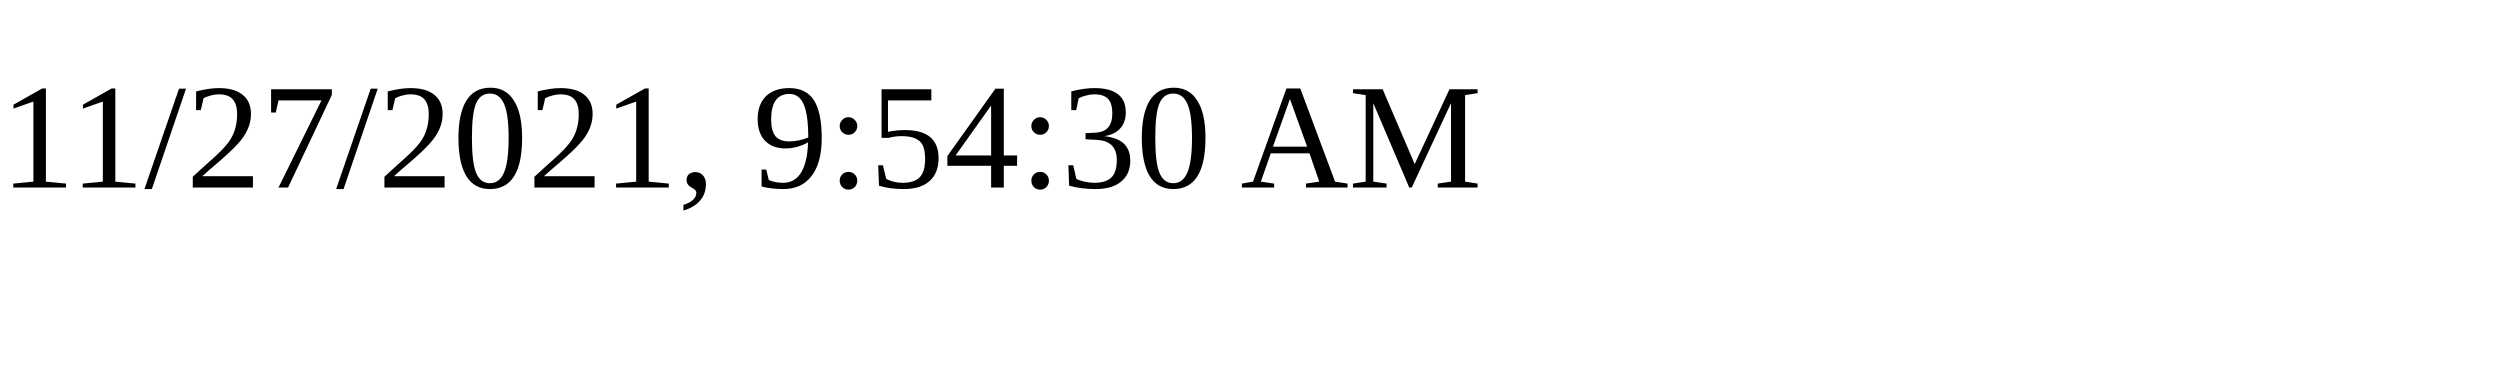
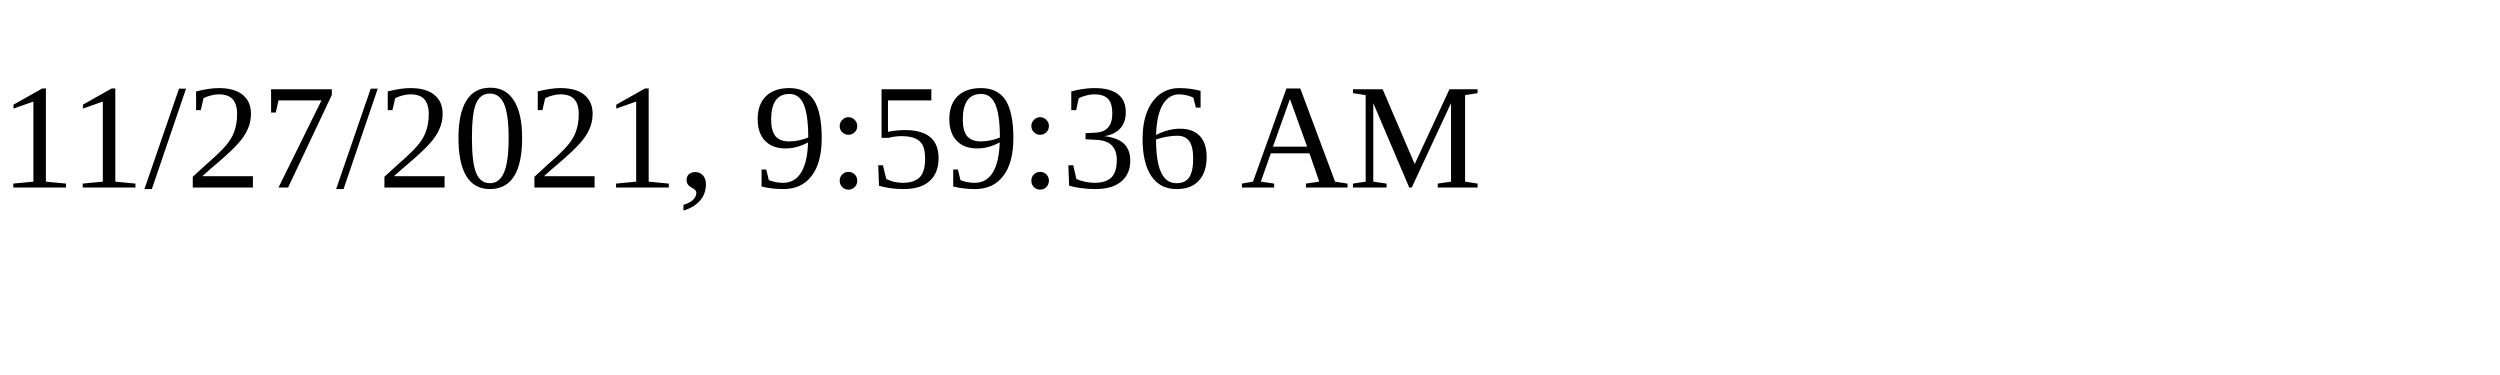
<svg xmlns="http://www.w3.org/2000/svg" height="30" width="200">
-   <text x="0" y="15">11/27/2021, 9:54:30 AM</text>
+   <text x="0" y="15">11/27/2021, 9:59:36 AM</text>
</svg>
